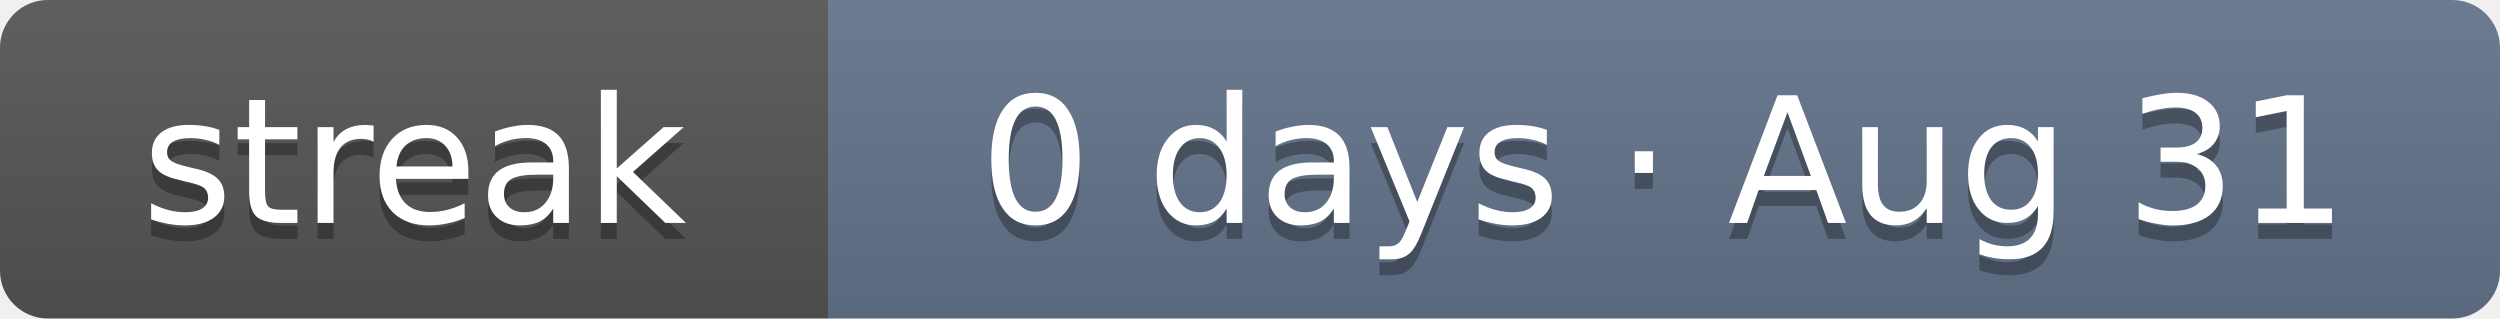
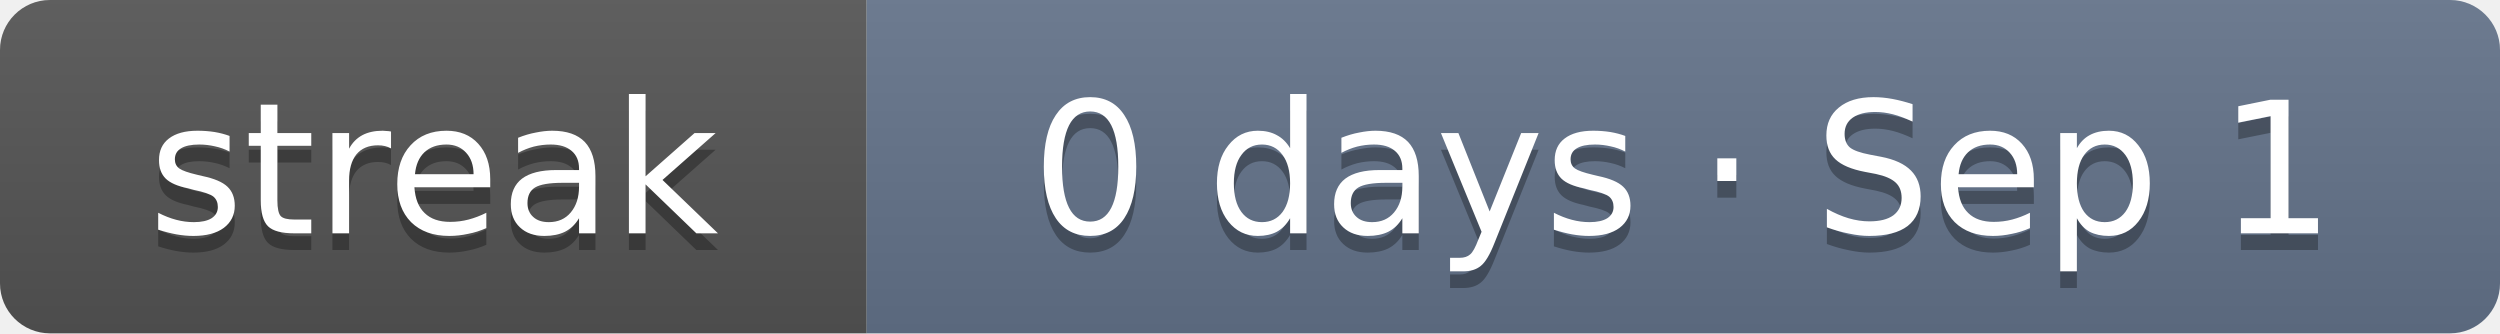
- <svg xmlns="http://www.w3.org/2000/svg" width="157" height="20" role="img" aria-label="Current solving streak: 0 days as of Aug 31">
+ <svg xmlns="http://www.w3.org/2000/svg" width="150" height="20" role="img" aria-label="Current solving streak: 0 days as of Sep 1">
  <linearGradient id="s" x2="0" y2="100%">
    <stop offset="0" stop-color="#bbb" stop-opacity=".1" />
    <stop offset="1" stop-opacity=".1" />
  </linearGradient>
  <clipPath id="r">
-     <rect width="157" height="20" rx="3" fill="#fff" />
+     <rect width="150" height="20" rx="3" fill="#fff" />
  </clipPath>
  <g clip-path="url(#r)">
    <rect width="52" height="20" fill="#555" />
-     <rect x="52" width="105" height="20" fill="#64748b" />
-     <rect width="157" height="20" fill="url(#s)" />
+     <rect x="52" width="98" height="20" fill="#64748b" />
+     <rect width="150" height="20" fill="url(#s)" />
  </g>
  <g fill="#fff" text-anchor="middle" font-family="Verdana,DejaVu Sans,Geneva,sans-serif" font-size="11">
    <text x="26" y="15" fill="#010101" fill-opacity=".3" textLength="32">streak</text>
    <text x="26" y="14" fill="#fff" textLength="32">streak</text>
-     <text x="104.5" y="15" fill="#010101" fill-opacity=".3" textLength="85">0 days · Aug 31</text>
-     <text x="104.5" y="14" fill="#fff" textLength="85">0 days · Aug 31</text>
+     <text x="101" y="15" fill="#010101" fill-opacity=".3" textLength="78">0 days · Sep 1</text>
+     <text x="101" y="14" fill="#fff" textLength="78">0 days · Sep 1</text>
  </g>
</svg>
